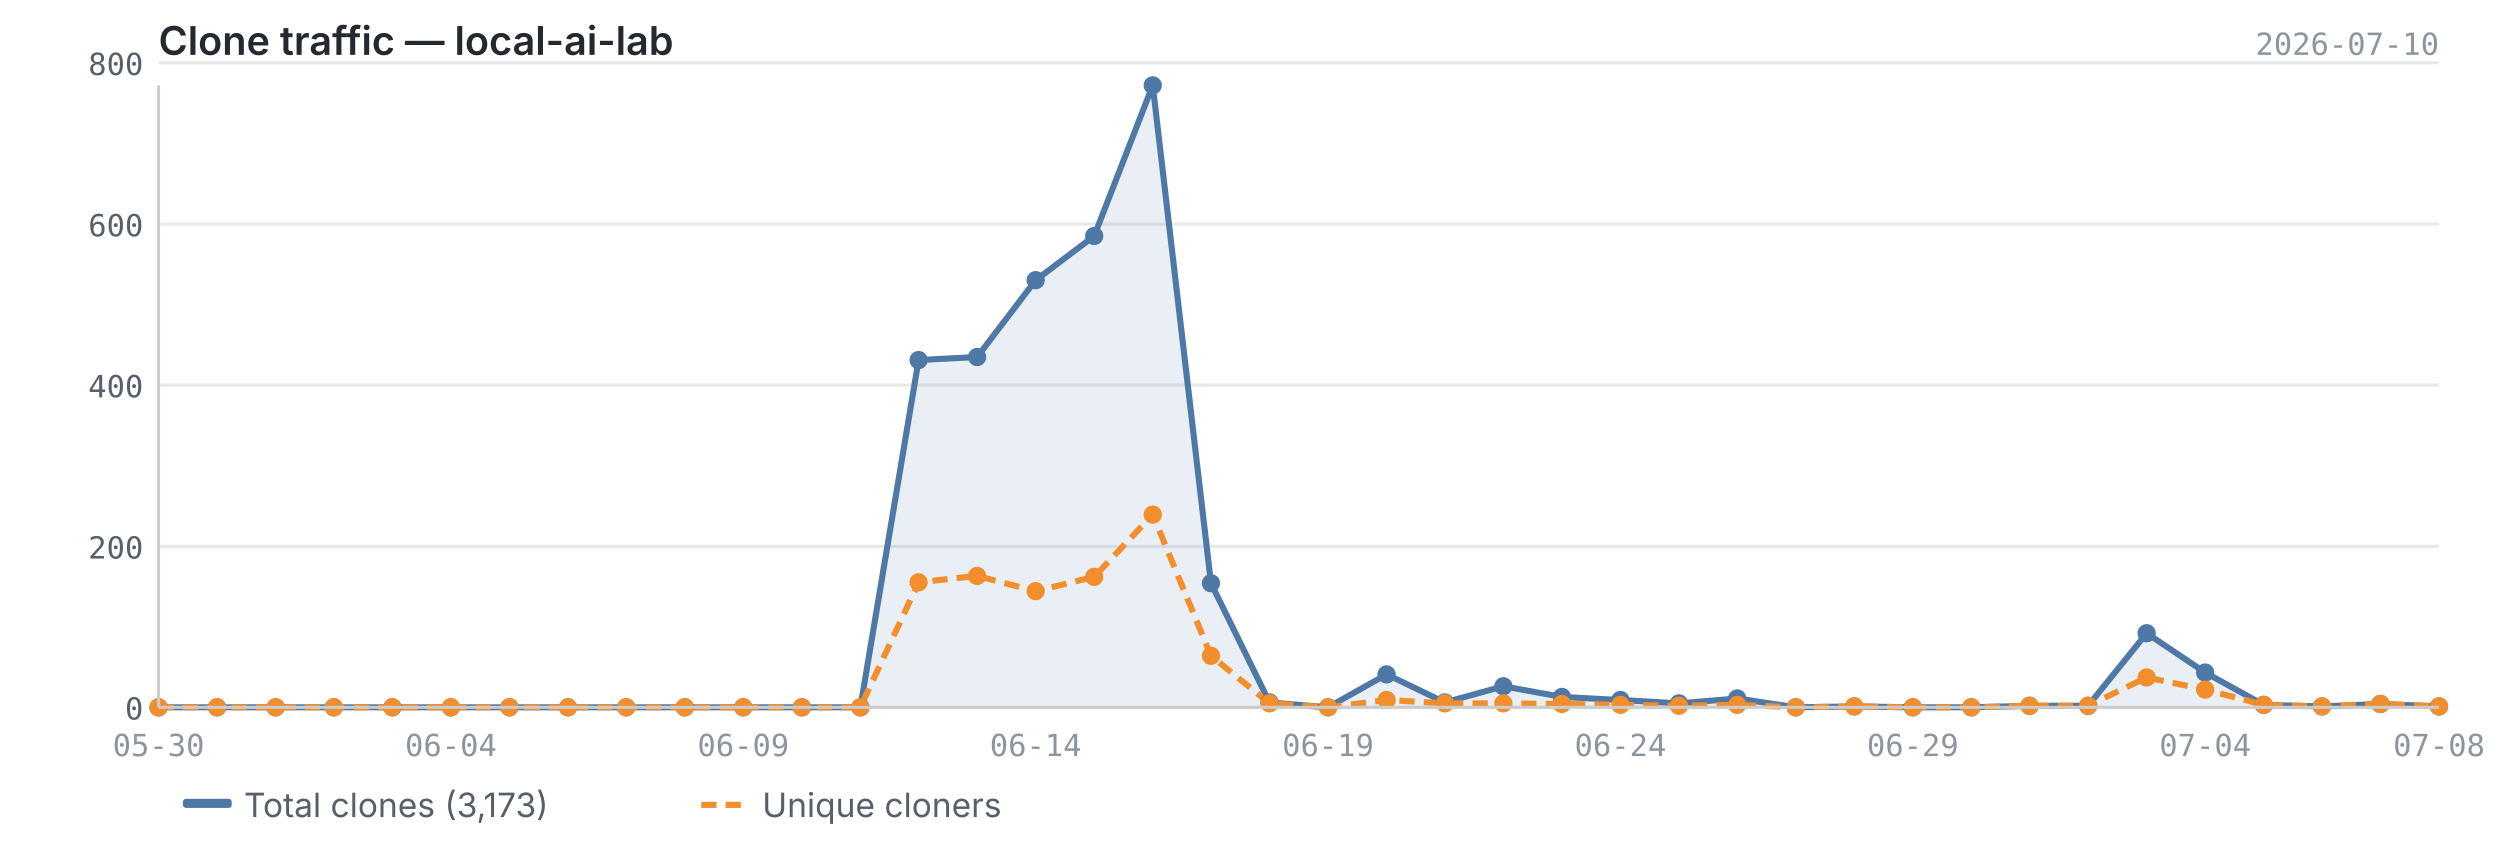
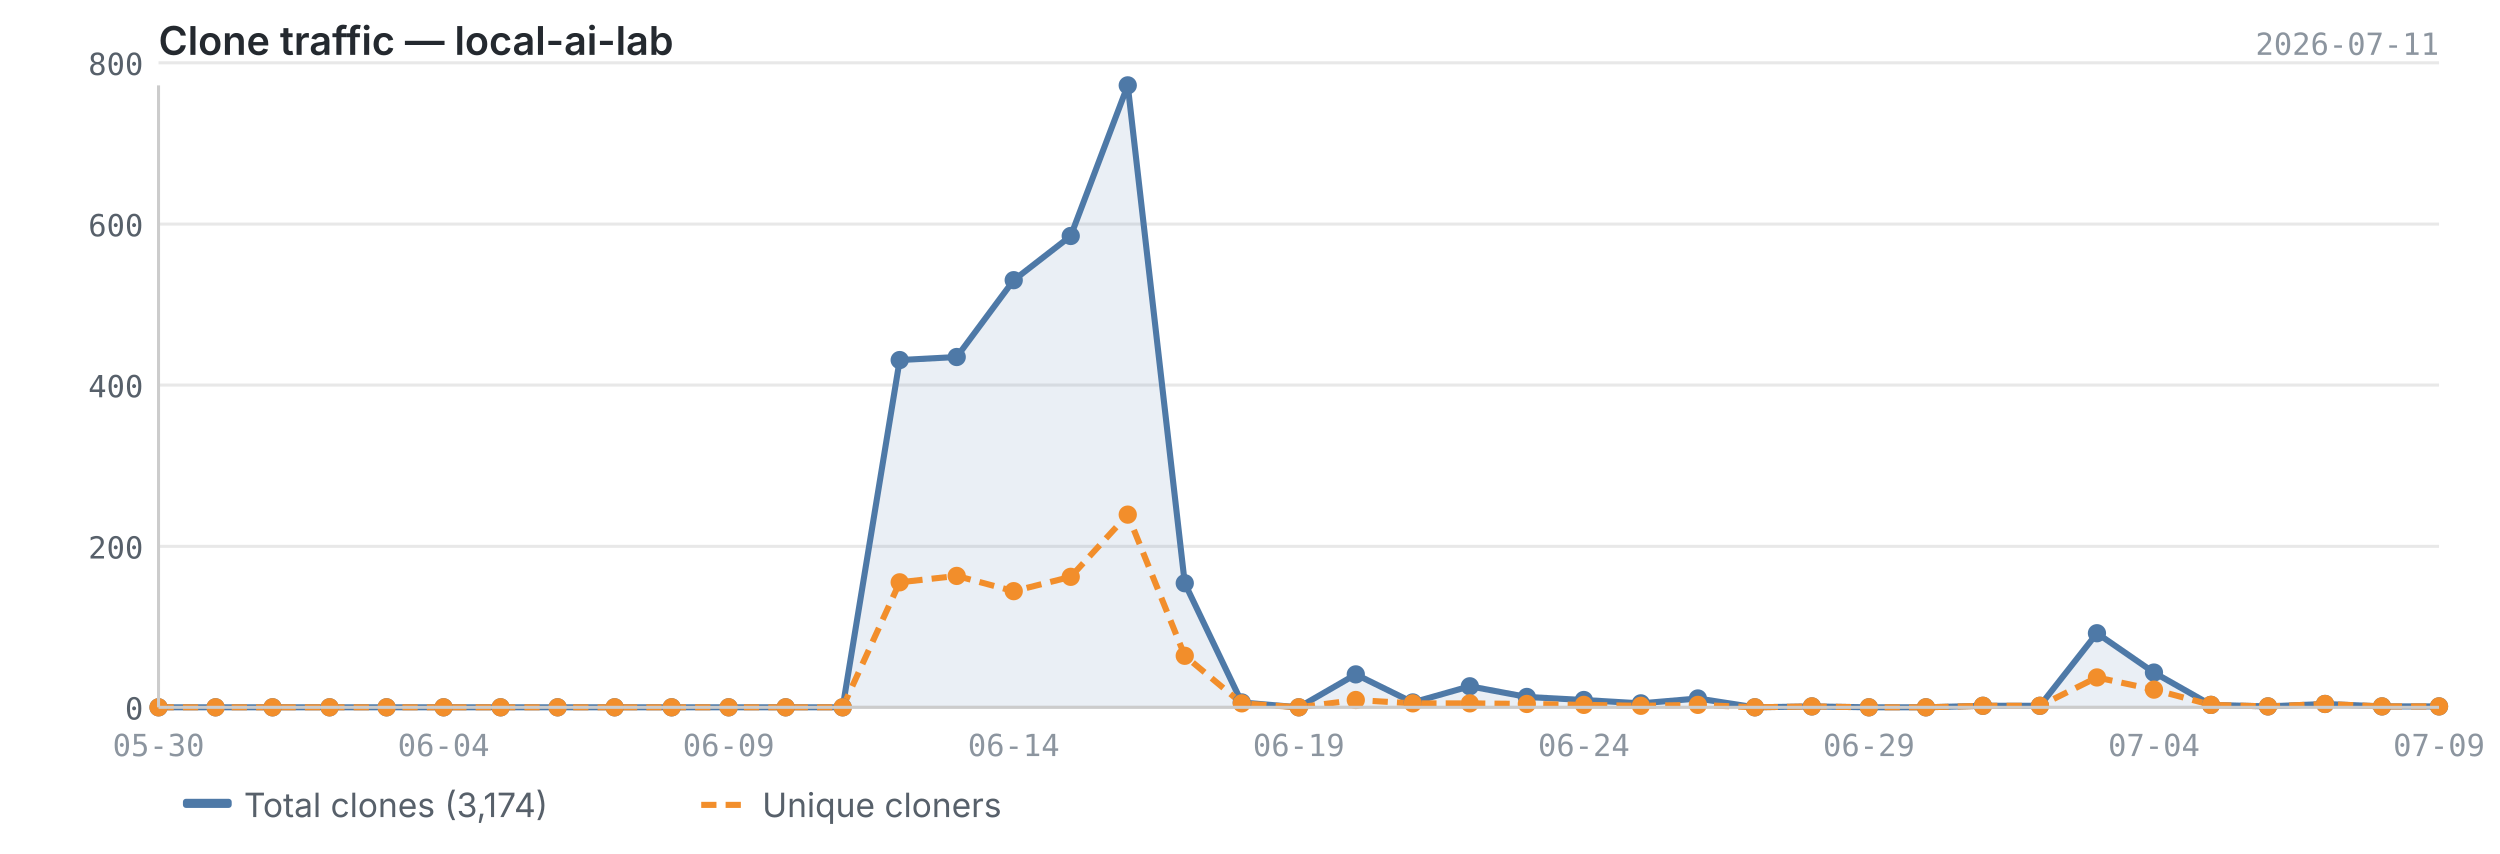
<svg xmlns="http://www.w3.org/2000/svg" viewBox="0 0 820 280" width="820" height="280">
  <text x="52" y="18" font-size="13" font-weight="600" fill="#24292f" font-family="-apple-system, BlinkMacSystemFont, 'Segoe UI', sans-serif">Clone traffic — local-ai-lab</text>
-   <text x="800" y="18" font-size="10" fill="#8c959f" font-family="ui-monospace, SFMono-Regular, 'SF Mono', Menlo, monospace" text-anchor="end">2026-07-10</text>
+   <text x="800" y="18" font-size="10" fill="#8c959f" font-family="ui-monospace, SFMono-Regular, 'SF Mono', Menlo, monospace" text-anchor="end">2026-07-11</text>
  <line x1="52" y1="232.0" x2="800" y2="232.0" stroke="#e8e8e8" stroke-width="1" />
  <line x1="52" y1="179.2" x2="800" y2="179.2" stroke="#e8e8e8" stroke-width="1" />
  <line x1="52" y1="126.3" x2="800" y2="126.3" stroke="#e8e8e8" stroke-width="1" />
  <line x1="52" y1="73.5" x2="800" y2="73.5" stroke="#e8e8e8" stroke-width="1" />
  <line x1="52" y1="20.6" x2="800" y2="20.6" stroke="#e8e8e8" stroke-width="1" />
-   <path d="M52.0,232.0 L52.0,232.0 L71.2,232.0 L90.4,232.0 L109.5,232.0 L128.7,232.0 L147.9,232.0 L167.1,232.0 L186.3,232.0 L205.4,232.0 L224.6,232.0 L243.8,232.0 L263.0,232.0 L282.2,232.0 L301.3,118.1 L320.5,117.1 L339.7,91.9 L358.9,77.4 L378.1,28.0 L397.2,191.3 L416.4,230.4 L435.6,232.0 L454.8,221.2 L473.9,230.4 L493.1,225.1 L512.3,228.6 L531.5,229.6 L550.7,230.7 L569.8,229.1 L589.0,232.0 L608.2,231.7 L627.4,232.0 L646.6,232.0 L665.7,231.5 L684.9,231.5 L704.1,207.7 L723.3,220.6 L742.5,231.2 L761.6,231.7 L780.8,230.9 L800.0,231.7 L800.0,232.0 L52.0,232.0Z" fill="#4e79a7" opacity="0.12" />
-   <polyline points="52.0,232.0 71.2,232.0 90.4,232.0 109.5,232.0 128.7,232.0 147.9,232.0 167.1,232.0 186.3,232.0 205.4,232.0 224.6,232.0 243.8,232.0 263.0,232.0 282.2,232.0 301.3,118.1 320.5,117.1 339.7,91.9 358.9,77.4 378.1,28.0 397.2,191.3 416.4,230.4 435.6,232.0 454.8,221.2 473.9,230.4 493.1,225.1 512.3,228.6 531.5,229.6 550.7,230.7 569.8,229.1 589.0,232.0 608.2,231.7 627.4,232.0 646.6,232.0 665.7,231.5 684.9,231.5 704.1,207.7 723.3,220.6 742.5,231.2 761.6,231.7 780.8,230.9 800.0,231.7" fill="none" stroke="#4e79a7" stroke-width="2" stroke-linejoin="round" />
-   <polyline points="52.0,232.0 71.2,232.0 90.4,232.0 109.5,232.0 128.7,232.0 147.9,232.0 167.1,232.0 186.3,232.0 205.4,232.0 224.6,232.0 243.8,232.0 263.0,232.0 282.2,232.0 301.3,191.0 320.5,188.9 339.7,193.9 358.9,189.2 378.1,168.8 397.2,215.1 416.4,230.7 435.6,232.0 454.8,229.6 473.9,230.7 493.1,230.7 512.3,230.9 531.5,231.2 550.7,231.5 569.8,231.2 589.0,232.0 608.2,231.7 627.4,232.0 646.6,232.0 665.7,231.5 684.9,231.5 704.1,222.2 723.3,226.2 742.5,231.2 761.6,231.7 780.8,230.9 800.0,231.7" fill="none" stroke="#f28e2b" stroke-width="2" stroke-linejoin="round" stroke-dasharray="5,3" />
+   <path d="M52.0,232.0 L52.0,232.0 L70.7,232.0 L89.4,232.0 L108.1,232.0 L126.8,232.0 L145.5,232.0 L164.2,232.0 L182.9,232.0 L201.6,232.0 L220.3,232.0 L239.0,232.0 L257.7,232.0 L276.4,232.0 L295.1,118.1 L313.8,117.1 L332.5,91.9 L351.2,77.4 L369.9,28.0 L388.6,191.3 L407.3,230.4 L426.0,232.0 L444.7,221.2 L463.4,230.4 L482.1,225.1 L500.8,228.6 L519.5,229.6 L538.2,230.7 L556.9,229.1 L575.6,232.0 L594.3,231.7 L613.0,232.0 L631.7,232.0 L650.4,231.5 L669.1,231.5 L687.8,207.7 L706.5,220.6 L725.2,231.2 L743.9,231.7 L762.6,230.9 L781.3,231.7 L800.0,231.7 L800.0,232.0 L52.0,232.0Z" fill="#4e79a7" opacity="0.12" />
+   <polyline points="52.0,232.0 70.7,232.0 89.4,232.0 108.1,232.0 126.8,232.0 145.5,232.0 164.2,232.0 182.9,232.0 201.6,232.0 220.3,232.0 239.0,232.0 257.7,232.0 276.4,232.0 295.1,118.1 313.8,117.1 332.5,91.9 351.2,77.4 369.9,28.0 388.6,191.3 407.3,230.4 426.0,232.0 444.7,221.2 463.4,230.4 482.1,225.1 500.8,228.6 519.5,229.6 538.2,230.7 556.9,229.1 575.6,232.0 594.3,231.7 613.0,232.0 631.7,232.0 650.4,231.5 669.1,231.5 687.8,207.7 706.5,220.6 725.2,231.2 743.9,231.7 762.6,230.9 781.3,231.7 800.0,231.7" fill="none" stroke="#4e79a7" stroke-width="2" stroke-linejoin="round" />
+   <polyline points="52.0,232.0 70.7,232.0 89.4,232.0 108.1,232.0 126.8,232.0 145.5,232.0 164.2,232.0 182.9,232.0 201.6,232.0 220.3,232.0 239.0,232.0 257.7,232.0 276.4,232.0 295.1,191.0 313.8,188.9 332.5,193.9 351.2,189.2 369.9,168.8 388.6,215.1 407.3,230.7 426.0,232.0 444.7,229.6 463.4,230.7 482.1,230.7 500.8,230.9 519.5,231.2 538.2,231.5 556.9,231.2 575.6,232.0 594.3,231.7 613.0,232.0 631.7,232.0 650.4,231.5 669.1,231.5 687.8,222.2 706.5,226.2 725.2,231.2 743.9,231.7 762.6,230.9 781.3,231.7 800.0,231.7" fill="none" stroke="#f28e2b" stroke-width="2" stroke-linejoin="round" stroke-dasharray="5,3" />
  <circle cx="52.0" cy="232.0" r="3" fill="#4e79a7" />
-   <circle cx="71.2" cy="232.0" r="3" fill="#4e79a7" />
-   <circle cx="90.4" cy="232.0" r="3" fill="#4e79a7" />
-   <circle cx="109.5" cy="232.0" r="3" fill="#4e79a7" />
-   <circle cx="128.7" cy="232.0" r="3" fill="#4e79a7" />
-   <circle cx="147.9" cy="232.0" r="3" fill="#4e79a7" />
-   <circle cx="167.1" cy="232.0" r="3" fill="#4e79a7" />
-   <circle cx="186.3" cy="232.0" r="3" fill="#4e79a7" />
-   <circle cx="205.4" cy="232.0" r="3" fill="#4e79a7" />
-   <circle cx="224.6" cy="232.0" r="3" fill="#4e79a7" />
-   <circle cx="243.8" cy="232.0" r="3" fill="#4e79a7" />
-   <circle cx="263.0" cy="232.0" r="3" fill="#4e79a7" />
-   <circle cx="282.2" cy="232.0" r="3" fill="#4e79a7" />
-   <circle cx="301.3" cy="118.1" r="3" fill="#4e79a7" />
-   <circle cx="320.5" cy="117.1" r="3" fill="#4e79a7" />
-   <circle cx="339.7" cy="91.9" r="3" fill="#4e79a7" />
-   <circle cx="358.9" cy="77.4" r="3" fill="#4e79a7" />
-   <circle cx="378.1" cy="28.0" r="3" fill="#4e79a7" />
-   <circle cx="397.2" cy="191.3" r="3" fill="#4e79a7" />
-   <circle cx="416.4" cy="230.4" r="3" fill="#4e79a7" />
-   <circle cx="435.6" cy="232.0" r="3" fill="#4e79a7" />
-   <circle cx="454.8" cy="221.2" r="3" fill="#4e79a7" />
-   <circle cx="473.9" cy="230.4" r="3" fill="#4e79a7" />
-   <circle cx="493.1" cy="225.1" r="3" fill="#4e79a7" />
-   <circle cx="512.3" cy="228.6" r="3" fill="#4e79a7" />
-   <circle cx="531.5" cy="229.6" r="3" fill="#4e79a7" />
-   <circle cx="550.7" cy="230.7" r="3" fill="#4e79a7" />
-   <circle cx="569.8" cy="229.1" r="3" fill="#4e79a7" />
-   <circle cx="589.0" cy="232.0" r="3" fill="#4e79a7" />
-   <circle cx="608.2" cy="231.7" r="3" fill="#4e79a7" />
-   <circle cx="627.4" cy="232.0" r="3" fill="#4e79a7" />
-   <circle cx="646.6" cy="232.0" r="3" fill="#4e79a7" />
-   <circle cx="665.7" cy="231.5" r="3" fill="#4e79a7" />
-   <circle cx="684.9" cy="231.5" r="3" fill="#4e79a7" />
-   <circle cx="704.1" cy="207.7" r="3" fill="#4e79a7" />
-   <circle cx="723.3" cy="220.6" r="3" fill="#4e79a7" />
-   <circle cx="742.5" cy="231.2" r="3" fill="#4e79a7" />
-   <circle cx="761.6" cy="231.7" r="3" fill="#4e79a7" />
-   <circle cx="780.8" cy="230.9" r="3" fill="#4e79a7" />
+   <circle cx="70.7" cy="232.0" r="3" fill="#4e79a7" />
+   <circle cx="89.4" cy="232.0" r="3" fill="#4e79a7" />
+   <circle cx="108.1" cy="232.0" r="3" fill="#4e79a7" />
+   <circle cx="126.8" cy="232.0" r="3" fill="#4e79a7" />
+   <circle cx="145.5" cy="232.0" r="3" fill="#4e79a7" />
+   <circle cx="164.2" cy="232.0" r="3" fill="#4e79a7" />
+   <circle cx="182.9" cy="232.0" r="3" fill="#4e79a7" />
+   <circle cx="201.6" cy="232.0" r="3" fill="#4e79a7" />
+   <circle cx="220.3" cy="232.0" r="3" fill="#4e79a7" />
+   <circle cx="239.0" cy="232.0" r="3" fill="#4e79a7" />
+   <circle cx="257.7" cy="232.0" r="3" fill="#4e79a7" />
+   <circle cx="276.4" cy="232.0" r="3" fill="#4e79a7" />
+   <circle cx="295.1" cy="118.1" r="3" fill="#4e79a7" />
+   <circle cx="313.8" cy="117.1" r="3" fill="#4e79a7" />
+   <circle cx="332.5" cy="91.9" r="3" fill="#4e79a7" />
+   <circle cx="351.2" cy="77.4" r="3" fill="#4e79a7" />
+   <circle cx="369.9" cy="28.0" r="3" fill="#4e79a7" />
+   <circle cx="388.6" cy="191.3" r="3" fill="#4e79a7" />
+   <circle cx="407.3" cy="230.4" r="3" fill="#4e79a7" />
+   <circle cx="426.0" cy="232.0" r="3" fill="#4e79a7" />
+   <circle cx="444.7" cy="221.2" r="3" fill="#4e79a7" />
+   <circle cx="463.4" cy="230.4" r="3" fill="#4e79a7" />
+   <circle cx="482.1" cy="225.1" r="3" fill="#4e79a7" />
+   <circle cx="500.8" cy="228.6" r="3" fill="#4e79a7" />
+   <circle cx="519.5" cy="229.6" r="3" fill="#4e79a7" />
+   <circle cx="538.2" cy="230.7" r="3" fill="#4e79a7" />
+   <circle cx="556.9" cy="229.1" r="3" fill="#4e79a7" />
+   <circle cx="575.6" cy="232.0" r="3" fill="#4e79a7" />
+   <circle cx="594.3" cy="231.7" r="3" fill="#4e79a7" />
+   <circle cx="613.0" cy="232.0" r="3" fill="#4e79a7" />
+   <circle cx="631.7" cy="232.0" r="3" fill="#4e79a7" />
+   <circle cx="650.4" cy="231.5" r="3" fill="#4e79a7" />
+   <circle cx="669.1" cy="231.5" r="3" fill="#4e79a7" />
+   <circle cx="687.8" cy="207.7" r="3" fill="#4e79a7" />
+   <circle cx="706.5" cy="220.6" r="3" fill="#4e79a7" />
+   <circle cx="725.2" cy="231.2" r="3" fill="#4e79a7" />
+   <circle cx="743.9" cy="231.7" r="3" fill="#4e79a7" />
+   <circle cx="762.6" cy="230.9" r="3" fill="#4e79a7" />
+   <circle cx="781.3" cy="231.7" r="3" fill="#4e79a7" />
  <circle cx="800.0" cy="231.7" r="3" fill="#4e79a7" />
  <circle cx="52.0" cy="232.0" r="3" fill="#f28e2b" />
-   <circle cx="71.2" cy="232.0" r="3" fill="#f28e2b" />
-   <circle cx="90.4" cy="232.0" r="3" fill="#f28e2b" />
-   <circle cx="109.5" cy="232.0" r="3" fill="#f28e2b" />
-   <circle cx="128.7" cy="232.0" r="3" fill="#f28e2b" />
-   <circle cx="147.9" cy="232.0" r="3" fill="#f28e2b" />
-   <circle cx="167.1" cy="232.0" r="3" fill="#f28e2b" />
-   <circle cx="186.3" cy="232.0" r="3" fill="#f28e2b" />
-   <circle cx="205.4" cy="232.0" r="3" fill="#f28e2b" />
-   <circle cx="224.6" cy="232.0" r="3" fill="#f28e2b" />
-   <circle cx="243.8" cy="232.0" r="3" fill="#f28e2b" />
-   <circle cx="263.0" cy="232.0" r="3" fill="#f28e2b" />
-   <circle cx="282.2" cy="232.0" r="3" fill="#f28e2b" />
-   <circle cx="301.3" cy="191.0" r="3" fill="#f28e2b" />
-   <circle cx="320.5" cy="188.9" r="3" fill="#f28e2b" />
-   <circle cx="339.7" cy="193.9" r="3" fill="#f28e2b" />
-   <circle cx="358.9" cy="189.2" r="3" fill="#f28e2b" />
-   <circle cx="378.1" cy="168.8" r="3" fill="#f28e2b" />
-   <circle cx="397.2" cy="215.1" r="3" fill="#f28e2b" />
-   <circle cx="416.4" cy="230.7" r="3" fill="#f28e2b" />
-   <circle cx="435.6" cy="232.0" r="3" fill="#f28e2b" />
-   <circle cx="454.8" cy="229.6" r="3" fill="#f28e2b" />
-   <circle cx="473.9" cy="230.7" r="3" fill="#f28e2b" />
-   <circle cx="493.1" cy="230.7" r="3" fill="#f28e2b" />
-   <circle cx="512.3" cy="230.9" r="3" fill="#f28e2b" />
-   <circle cx="531.5" cy="231.2" r="3" fill="#f28e2b" />
-   <circle cx="550.7" cy="231.5" r="3" fill="#f28e2b" />
-   <circle cx="569.8" cy="231.2" r="3" fill="#f28e2b" />
-   <circle cx="589.0" cy="232.0" r="3" fill="#f28e2b" />
-   <circle cx="608.2" cy="231.7" r="3" fill="#f28e2b" />
-   <circle cx="627.4" cy="232.0" r="3" fill="#f28e2b" />
-   <circle cx="646.6" cy="232.0" r="3" fill="#f28e2b" />
-   <circle cx="665.7" cy="231.5" r="3" fill="#f28e2b" />
-   <circle cx="684.9" cy="231.5" r="3" fill="#f28e2b" />
-   <circle cx="704.1" cy="222.2" r="3" fill="#f28e2b" />
-   <circle cx="723.3" cy="226.2" r="3" fill="#f28e2b" />
-   <circle cx="742.5" cy="231.2" r="3" fill="#f28e2b" />
-   <circle cx="761.6" cy="231.7" r="3" fill="#f28e2b" />
-   <circle cx="780.8" cy="230.9" r="3" fill="#f28e2b" />
+   <circle cx="70.7" cy="232.0" r="3" fill="#f28e2b" />
+   <circle cx="89.4" cy="232.0" r="3" fill="#f28e2b" />
+   <circle cx="108.1" cy="232.0" r="3" fill="#f28e2b" />
+   <circle cx="126.8" cy="232.0" r="3" fill="#f28e2b" />
+   <circle cx="145.5" cy="232.0" r="3" fill="#f28e2b" />
+   <circle cx="164.2" cy="232.0" r="3" fill="#f28e2b" />
+   <circle cx="182.9" cy="232.0" r="3" fill="#f28e2b" />
+   <circle cx="201.6" cy="232.0" r="3" fill="#f28e2b" />
+   <circle cx="220.3" cy="232.0" r="3" fill="#f28e2b" />
+   <circle cx="239.0" cy="232.0" r="3" fill="#f28e2b" />
+   <circle cx="257.7" cy="232.0" r="3" fill="#f28e2b" />
+   <circle cx="276.4" cy="232.0" r="3" fill="#f28e2b" />
+   <circle cx="295.1" cy="191.0" r="3" fill="#f28e2b" />
+   <circle cx="313.8" cy="188.9" r="3" fill="#f28e2b" />
+   <circle cx="332.5" cy="193.9" r="3" fill="#f28e2b" />
+   <circle cx="351.2" cy="189.2" r="3" fill="#f28e2b" />
+   <circle cx="369.9" cy="168.8" r="3" fill="#f28e2b" />
+   <circle cx="388.6" cy="215.1" r="3" fill="#f28e2b" />
+   <circle cx="407.3" cy="230.7" r="3" fill="#f28e2b" />
+   <circle cx="426.0" cy="232.0" r="3" fill="#f28e2b" />
+   <circle cx="444.7" cy="229.6" r="3" fill="#f28e2b" />
+   <circle cx="463.4" cy="230.7" r="3" fill="#f28e2b" />
+   <circle cx="482.1" cy="230.7" r="3" fill="#f28e2b" />
+   <circle cx="500.8" cy="230.9" r="3" fill="#f28e2b" />
+   <circle cx="519.5" cy="231.2" r="3" fill="#f28e2b" />
+   <circle cx="538.2" cy="231.5" r="3" fill="#f28e2b" />
+   <circle cx="556.9" cy="231.2" r="3" fill="#f28e2b" />
+   <circle cx="575.6" cy="232.0" r="3" fill="#f28e2b" />
+   <circle cx="594.3" cy="231.7" r="3" fill="#f28e2b" />
+   <circle cx="613.0" cy="232.0" r="3" fill="#f28e2b" />
+   <circle cx="631.7" cy="232.0" r="3" fill="#f28e2b" />
+   <circle cx="650.4" cy="231.5" r="3" fill="#f28e2b" />
+   <circle cx="669.1" cy="231.5" r="3" fill="#f28e2b" />
+   <circle cx="687.8" cy="222.2" r="3" fill="#f28e2b" />
+   <circle cx="706.5" cy="226.2" r="3" fill="#f28e2b" />
+   <circle cx="725.2" cy="231.2" r="3" fill="#f28e2b" />
+   <circle cx="743.9" cy="231.7" r="3" fill="#f28e2b" />
+   <circle cx="762.6" cy="230.9" r="3" fill="#f28e2b" />
+   <circle cx="781.3" cy="231.7" r="3" fill="#f28e2b" />
  <circle cx="800.0" cy="231.7" r="3" fill="#f28e2b" />
  <line x1="52" y1="28" x2="52" y2="232" stroke="#cccccc" stroke-width="1" />
  <line x1="52" y1="232" x2="800" y2="232" stroke="#cccccc" stroke-width="1" />
  <text x="47" y="236.0" text-anchor="end" font-size="10" fill="#57606a" font-family="ui-monospace, SFMono-Regular, 'SF Mono', Menlo, monospace">0</text>
  <text x="47" y="183.2" text-anchor="end" font-size="10" fill="#57606a" font-family="ui-monospace, SFMono-Regular, 'SF Mono', Menlo, monospace">200</text>
  <text x="47" y="130.3" text-anchor="end" font-size="10" fill="#57606a" font-family="ui-monospace, SFMono-Regular, 'SF Mono', Menlo, monospace">400</text>
  <text x="47" y="77.5" text-anchor="end" font-size="10" fill="#57606a" font-family="ui-monospace, SFMono-Regular, 'SF Mono', Menlo, monospace">600</text>
  <text x="47" y="24.6" text-anchor="end" font-size="10" fill="#57606a" font-family="ui-monospace, SFMono-Regular, 'SF Mono', Menlo, monospace">800</text>
  <text x="52.0" y="248" text-anchor="middle" font-size="10" fill="#8c959f" font-family="ui-monospace, SFMono-Regular, 'SF Mono', Menlo, monospace">05-30</text>
-   <text x="723.3" y="248" text-anchor="middle" font-size="10" fill="#8c959f" font-family="ui-monospace, SFMono-Regular, 'SF Mono', Menlo, monospace">07-04</text>
-   <text x="147.9" y="248" text-anchor="middle" font-size="10" fill="#8c959f" font-family="ui-monospace, SFMono-Regular, 'SF Mono', Menlo, monospace">06-04</text>
-   <text x="800.0" y="248" text-anchor="middle" font-size="10" fill="#8c959f" font-family="ui-monospace, SFMono-Regular, 'SF Mono', Menlo, monospace">07-08</text>
-   <text x="243.8" y="248" text-anchor="middle" font-size="10" fill="#8c959f" font-family="ui-monospace, SFMono-Regular, 'SF Mono', Menlo, monospace">06-09</text>
-   <text x="339.7" y="248" text-anchor="middle" font-size="10" fill="#8c959f" font-family="ui-monospace, SFMono-Regular, 'SF Mono', Menlo, monospace">06-14</text>
-   <text x="435.6" y="248" text-anchor="middle" font-size="10" fill="#8c959f" font-family="ui-monospace, SFMono-Regular, 'SF Mono', Menlo, monospace">06-19</text>
-   <text x="531.5" y="248" text-anchor="middle" font-size="10" fill="#8c959f" font-family="ui-monospace, SFMono-Regular, 'SF Mono', Menlo, monospace">06-24</text>
-   <text x="627.4" y="248" text-anchor="middle" font-size="10" fill="#8c959f" font-family="ui-monospace, SFMono-Regular, 'SF Mono', Menlo, monospace">06-29</text>
+   <text x="706.5" y="248" text-anchor="middle" font-size="10" fill="#8c959f" font-family="ui-monospace, SFMono-Regular, 'SF Mono', Menlo, monospace">07-04</text>
+   <text x="145.5" y="248" text-anchor="middle" font-size="10" fill="#8c959f" font-family="ui-monospace, SFMono-Regular, 'SF Mono', Menlo, monospace">06-04</text>
+   <text x="800.0" y="248" text-anchor="middle" font-size="10" fill="#8c959f" font-family="ui-monospace, SFMono-Regular, 'SF Mono', Menlo, monospace">07-09</text>
+   <text x="239.0" y="248" text-anchor="middle" font-size="10" fill="#8c959f" font-family="ui-monospace, SFMono-Regular, 'SF Mono', Menlo, monospace">06-09</text>
+   <text x="332.5" y="248" text-anchor="middle" font-size="10" fill="#8c959f" font-family="ui-monospace, SFMono-Regular, 'SF Mono', Menlo, monospace">06-14</text>
+   <text x="426.0" y="248" text-anchor="middle" font-size="10" fill="#8c959f" font-family="ui-monospace, SFMono-Regular, 'SF Mono', Menlo, monospace">06-19</text>
+   <text x="519.5" y="248" text-anchor="middle" font-size="10" fill="#8c959f" font-family="ui-monospace, SFMono-Regular, 'SF Mono', Menlo, monospace">06-24</text>
+   <text x="613.0" y="248" text-anchor="middle" font-size="10" fill="#8c959f" font-family="ui-monospace, SFMono-Regular, 'SF Mono', Menlo, monospace">06-29</text>
  <rect x="60" y="262" width="16" height="3" fill="#4e79a7" rx="1" />
-   <text x="80" y="268" font-size="11" fill="#57606a" font-family="-apple-system, BlinkMacSystemFont, 'Segoe UI', sans-serif">Total clones (3,173)</text>
+   <text x="80" y="268" font-size="11" fill="#57606a" font-family="-apple-system, BlinkMacSystemFont, 'Segoe UI', sans-serif">Total clones (3,174)</text>
  <line x1="230" y1="264" x2="246" y2="264" stroke="#f28e2b" stroke-width="2" stroke-dasharray="5,3" />
  <text x="250" y="268" font-size="11" fill="#57606a" font-family="-apple-system, BlinkMacSystemFont, 'Segoe UI', sans-serif">Unique cloners</text>
</svg>
